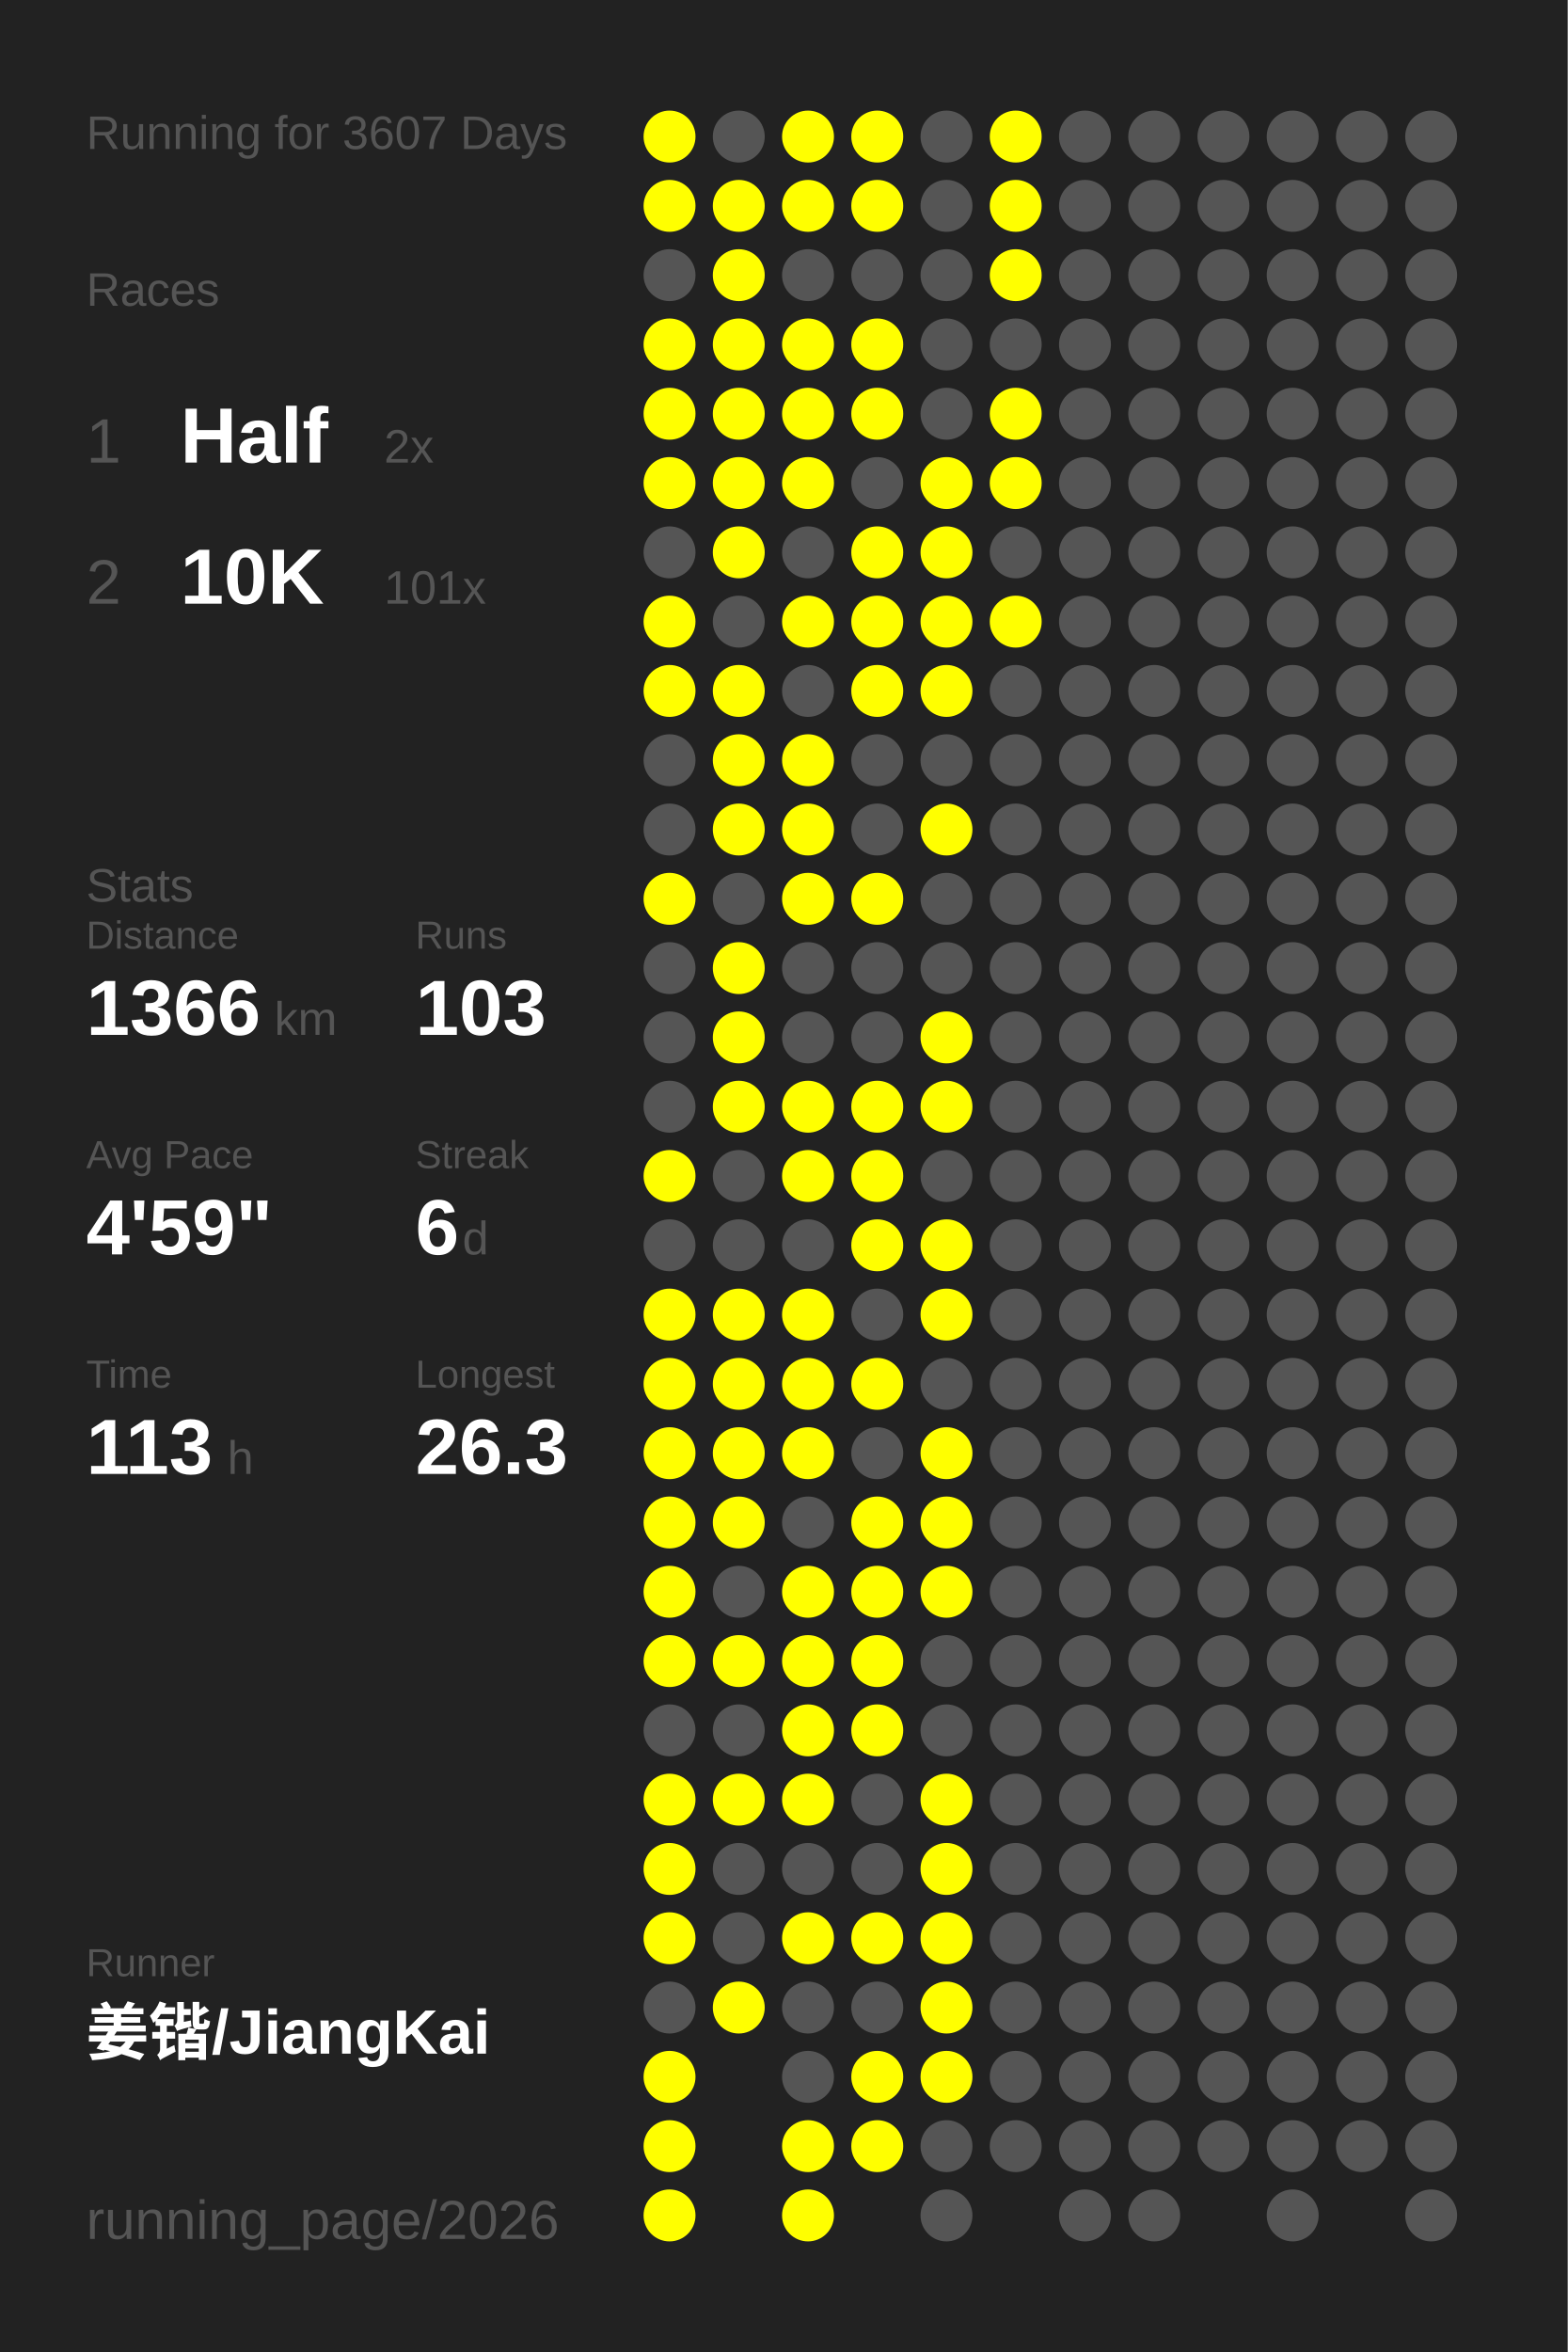
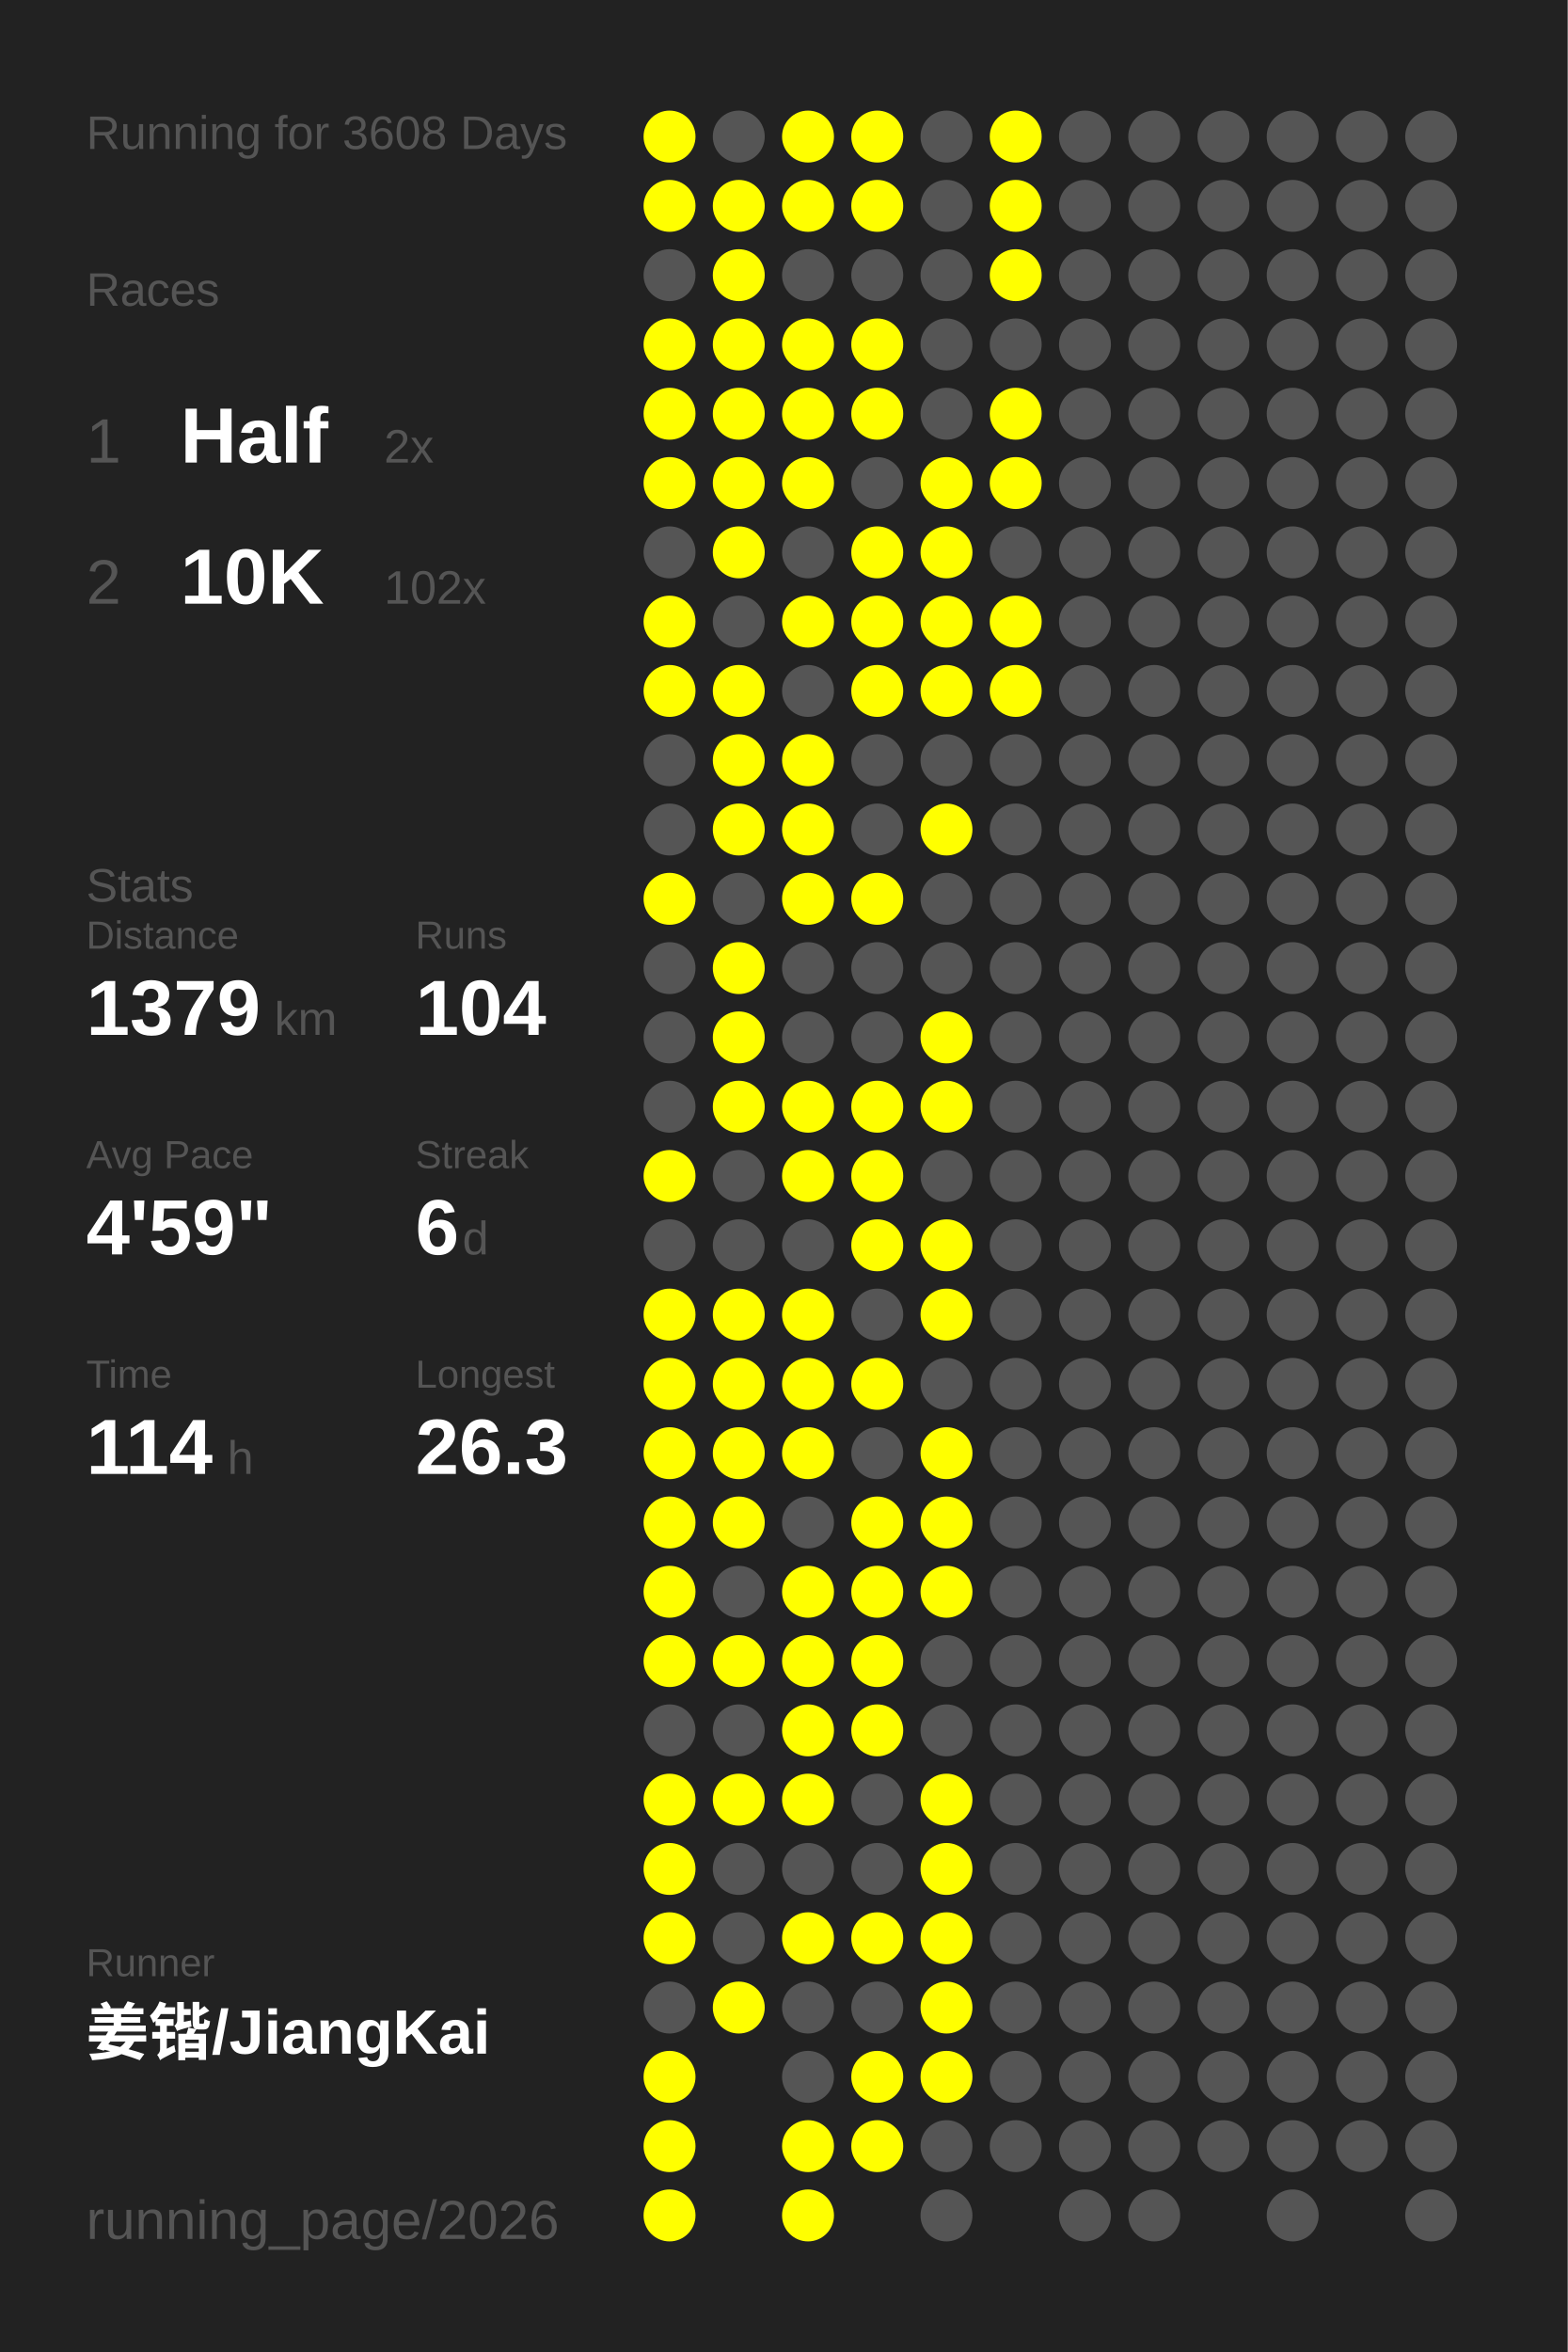
<svg xmlns="http://www.w3.org/2000/svg" baseProfile="full" height="300mm" version="1.1" viewBox="0,0,200,300" width="200mm">
  <defs />
  <rect fill="#222222" height="300" width="200" x="0" y="0" />
-   <text fill="#555555" style="font-size:6px; font-family:Arial;" x="11" y="19">Running for 3607 Days</text>
+   <text fill="#555555" style="font-size:6px; font-family:Arial;" x="11" y="19">Running for 3608 Days</text>
  <text fill="#555555" style="font-size:6px; font-family:Arial;" x="11" y="39">Races</text>
  <text fill="#555555" style="font-size:8px; font-family:Arial;" x="11" y="59">1</text>
  <text fill="#FFFFFF" style="font-size:10px; font-family:Arial; font-weight:bold;" x="23" y="59">Half</text>
  <text fill="#555555" style="font-size:6px; font-family:Arial;" x="49" y="59">2x</text>
  <text fill="#555555" style="font-size:8px; font-family:Arial;" x="11" y="77">2</text>
  <text fill="#FFFFFF" style="font-size:10px; font-family:Arial; font-weight:bold;" x="23" y="77">10K</text>
-   <text fill="#555555" style="font-size:6px; font-family:Arial;" x="49" y="77">101x</text>
+   <text fill="#555555" style="font-size:6px; font-family:Arial;" x="49" y="77">102x</text>
  <text fill="#555555" style="font-size:6px; font-family:Arial;" x="11" y="115">Stats</text>
  <text fill="#555555" style="font-size:5px; font-family:Arial;" x="11" y="121">Distance</text>
-   <text fill="#FFFFFF" style="font-size:10px; font-family:Arial; font-weight:bold;" x="11" y="132">1366</text>
+   <text fill="#FFFFFF" style="font-size:10px; font-family:Arial; font-weight:bold;" x="11" y="132">1379</text>
  <text fill="#555555" style="font-size:6px; font-family:Arial;" x="35" y="132">km</text>
  <text fill="#555555" style="font-size:5px; font-family:Arial;" x="53" y="121">Runs</text>
-   <text fill="#FFFFFF" style="font-size:10px; font-family:Arial; font-weight:bold;" x="53" y="132">103</text>
+   <text fill="#FFFFFF" style="font-size:10px; font-family:Arial; font-weight:bold;" x="53" y="132">104</text>
  <text fill="#555555" style="font-size:5px; font-family:Arial;" x="11" y="149">Avg Pace</text>
  <text fill="#FFFFFF" style="font-size:10px; font-family:Arial; font-weight:bold;" x="11" y="160">4'59"</text>
  <text fill="#555555" style="font-size:5px; font-family:Arial;" x="53" y="149">Streak</text>
  <text fill="#FFFFFF" style="font-size:10px; font-family:Arial; font-weight:bold;" x="53" y="160">6</text>
  <text fill="#555555" style="font-size:6px; font-family:Arial;" x="59" y="160">d</text>
  <text fill="#555555" style="font-size:5px; font-family:Arial;" x="11" y="177">Time</text>
-   <text fill="#FFFFFF" style="font-size:10px; font-family:Arial; font-weight:bold;" x="11" y="188">113</text>
+   <text fill="#FFFFFF" style="font-size:10px; font-family:Arial; font-weight:bold;" x="11" y="188">114</text>
  <text fill="#555555" style="font-size:6px; font-family:Arial;" x="29" y="188">h</text>
  <text fill="#555555" style="font-size:5px; font-family:Arial;" x="53" y="177">Longest</text>
  <text fill="#FFFFFF" style="font-size:10px; font-family:Arial; font-weight:bold;" x="53" y="188">26.3</text>
  <text fill="#555555" style="font-size:5px; font-family:Arial;" x="11" y="252.065">Runner</text>
  <text fill="#FFFFFF" style="font-size:8px; font-family:Arial; font-weight:bold;" x="11" y="262.065">姜锴/JiangKai</text>
  <text fill="#555555" style="font-size:7px; font-family:Arial;" x="11" y="285.581">running_page/2026</text>
  <circle cx="85.417" cy="17.419" fill="#FFFF00" r="3.312" />
  <circle cx="85.417" cy="26.258" fill="#FFFF00" r="3.312" />
  <circle cx="85.417" cy="35.097" fill="#555555" r="3.312" />
  <circle cx="85.417" cy="43.935" fill="#FFFF00" r="3.312" />
  <circle cx="85.417" cy="52.774" fill="#FFFF00" r="3.312" />
  <circle cx="85.417" cy="61.613" fill="#FFFF00" r="3.312" />
  <circle cx="85.417" cy="70.452" fill="#555555" r="3.312" />
  <circle cx="85.417" cy="79.29" fill="#FFFF00" r="3.312" />
  <circle cx="85.417" cy="88.129" fill="#FFFF00" r="3.312" />
  <circle cx="85.417" cy="96.968" fill="#555555" r="3.312" />
  <circle cx="85.417" cy="105.806" fill="#555555" r="3.312" />
  <circle cx="85.417" cy="114.645" fill="#FFFF00" r="3.312" />
  <circle cx="85.417" cy="123.484" fill="#555555" r="3.312" />
  <circle cx="85.417" cy="132.323" fill="#555555" r="3.312" />
  <circle cx="85.417" cy="141.161" fill="#555555" r="3.312" />
  <circle cx="85.417" cy="150" fill="#FFFF00" r="3.312" />
  <circle cx="85.417" cy="158.839" fill="#555555" r="3.312" />
  <circle cx="85.417" cy="167.677" fill="#FFFF00" r="3.312" />
  <circle cx="85.417" cy="176.516" fill="#FFFF00" r="3.312" />
  <circle cx="85.417" cy="185.355" fill="#FFFF00" r="3.312" />
  <circle cx="85.417" cy="194.194" fill="#FFFF00" r="3.312" />
  <circle cx="85.417" cy="203.032" fill="#FFFF00" r="3.312" />
  <circle cx="85.417" cy="211.871" fill="#FFFF00" r="3.312" />
  <circle cx="85.417" cy="220.71" fill="#555555" r="3.312" />
  <circle cx="85.417" cy="229.548" fill="#FFFF00" r="3.312" />
  <circle cx="85.417" cy="238.387" fill="#FFFF00" r="3.312" />
  <circle cx="85.417" cy="247.226" fill="#FFFF00" r="3.312" />
  <circle cx="85.417" cy="256.065" fill="#555555" r="3.312" />
  <circle cx="85.417" cy="264.903" fill="#FFFF00" r="3.312" />
  <circle cx="85.417" cy="273.742" fill="#FFFF00" r="3.312" />
  <circle cx="85.417" cy="282.581" fill="#FFFF00" r="3.312" />
  <circle cx="94.25" cy="17.419" fill="#555555" r="3.312" />
  <circle cx="94.25" cy="26.258" fill="#FFFF00" r="3.312" />
  <circle cx="94.25" cy="35.097" fill="#FFFF00" r="3.312" />
  <circle cx="94.25" cy="43.935" fill="#FFFF00" r="3.312" />
  <circle cx="94.25" cy="52.774" fill="#FFFF00" r="3.312" />
  <circle cx="94.25" cy="61.613" fill="#FFFF00" r="3.312" />
  <circle cx="94.25" cy="70.452" fill="#FFFF00" r="3.312" />
  <circle cx="94.25" cy="79.29" fill="#555555" r="3.312" />
  <circle cx="94.25" cy="88.129" fill="#FFFF00" r="3.312" />
  <circle cx="94.25" cy="96.968" fill="#FFFF00" r="3.312" />
  <circle cx="94.25" cy="105.806" fill="#FFFF00" r="3.312" />
  <circle cx="94.25" cy="114.645" fill="#555555" r="3.312" />
  <circle cx="94.25" cy="123.484" fill="#FFFF00" r="3.312" />
  <circle cx="94.25" cy="132.323" fill="#FFFF00" r="3.312" />
  <circle cx="94.25" cy="141.161" fill="#FFFF00" r="3.312" />
  <circle cx="94.25" cy="150" fill="#555555" r="3.312" />
  <circle cx="94.25" cy="158.839" fill="#555555" r="3.312" />
  <circle cx="94.25" cy="167.677" fill="#FFFF00" r="3.312" />
  <circle cx="94.25" cy="176.516" fill="#FFFF00" r="3.312" />
  <circle cx="94.25" cy="185.355" fill="#FFFF00" r="3.312" />
  <circle cx="94.25" cy="194.194" fill="#FFFF00" r="3.312" />
  <circle cx="94.25" cy="203.032" fill="#555555" r="3.312" />
  <circle cx="94.25" cy="211.871" fill="#FFFF00" r="3.312" />
  <circle cx="94.25" cy="220.71" fill="#555555" r="3.312" />
  <circle cx="94.25" cy="229.548" fill="#FFFF00" r="3.312" />
  <circle cx="94.25" cy="238.387" fill="#555555" r="3.312" />
  <circle cx="94.25" cy="247.226" fill="#555555" r="3.312" />
  <circle cx="94.25" cy="256.065" fill="#FFFF00" r="3.312" />
  <circle cx="103.083" cy="17.419" fill="#FFFF00" r="3.312" />
  <circle cx="103.083" cy="26.258" fill="#FFFF00" r="3.312" />
  <circle cx="103.083" cy="35.097" fill="#555555" r="3.312" />
  <circle cx="103.083" cy="43.935" fill="#FFFF00" r="3.312" />
  <circle cx="103.083" cy="52.774" fill="#FFFF00" r="3.312" />
  <circle cx="103.083" cy="61.613" fill="#FFFF00" r="3.312" />
  <circle cx="103.083" cy="70.452" fill="#555555" r="3.312" />
  <circle cx="103.083" cy="79.29" fill="#FFFF00" r="3.312" />
  <circle cx="103.083" cy="88.129" fill="#555555" r="3.312" />
  <circle cx="103.083" cy="96.968" fill="#FFFF00" r="3.312" />
  <circle cx="103.083" cy="105.806" fill="#FFFF00" r="3.312" />
  <circle cx="103.083" cy="114.645" fill="#FFFF00" r="3.312" />
  <circle cx="103.083" cy="123.484" fill="#555555" r="3.312" />
  <circle cx="103.083" cy="132.323" fill="#555555" r="3.312" />
  <circle cx="103.083" cy="141.161" fill="#FFFF00" r="3.312" />
  <circle cx="103.083" cy="150" fill="#FFFF00" r="3.312" />
  <circle cx="103.083" cy="158.839" fill="#555555" r="3.312" />
  <circle cx="103.083" cy="167.677" fill="#FFFF00" r="3.312" />
  <circle cx="103.083" cy="176.516" fill="#FFFF00" r="3.312" />
  <circle cx="103.083" cy="185.355" fill="#FFFF00" r="3.312" />
  <circle cx="103.083" cy="194.194" fill="#555555" r="3.312" />
  <circle cx="103.083" cy="203.032" fill="#FFFF00" r="3.312" />
  <circle cx="103.083" cy="211.871" fill="#FFFF00" r="3.312" />
  <circle cx="103.083" cy="220.71" fill="#FFFF00" r="3.312" />
  <circle cx="103.083" cy="229.548" fill="#FFFF00" r="3.312" />
  <circle cx="103.083" cy="238.387" fill="#555555" r="3.312" />
  <circle cx="103.083" cy="247.226" fill="#FFFF00" r="3.312" />
  <circle cx="103.083" cy="256.065" fill="#555555" r="3.312" />
  <circle cx="103.083" cy="264.903" fill="#555555" r="3.312" />
  <circle cx="103.083" cy="273.742" fill="#FFFF00" r="3.312" />
  <circle cx="103.083" cy="282.581" fill="#FFFF00" r="3.312" />
  <circle cx="111.917" cy="17.419" fill="#FFFF00" r="3.312" />
  <circle cx="111.917" cy="26.258" fill="#FFFF00" r="3.312" />
  <circle cx="111.917" cy="35.097" fill="#555555" r="3.312" />
  <circle cx="111.917" cy="43.935" fill="#FFFF00" r="3.312" />
  <circle cx="111.917" cy="52.774" fill="#FFFF00" r="3.312" />
  <circle cx="111.917" cy="61.613" fill="#555555" r="3.312" />
  <circle cx="111.917" cy="70.452" fill="#FFFF00" r="3.312" />
  <circle cx="111.917" cy="79.29" fill="#FFFF00" r="3.312" />
  <circle cx="111.917" cy="88.129" fill="#FFFF00" r="3.312" />
  <circle cx="111.917" cy="96.968" fill="#555555" r="3.312" />
  <circle cx="111.917" cy="105.806" fill="#555555" r="3.312" />
  <circle cx="111.917" cy="114.645" fill="#FFFF00" r="3.312" />
  <circle cx="111.917" cy="123.484" fill="#555555" r="3.312" />
  <circle cx="111.917" cy="132.323" fill="#555555" r="3.312" />
  <circle cx="111.917" cy="141.161" fill="#FFFF00" r="3.312" />
  <circle cx="111.917" cy="150" fill="#FFFF00" r="3.312" />
  <circle cx="111.917" cy="158.839" fill="#FFFF00" r="3.312" />
  <circle cx="111.917" cy="167.677" fill="#555555" r="3.312" />
  <circle cx="111.917" cy="176.516" fill="#FFFF00" r="3.312" />
  <circle cx="111.917" cy="185.355" fill="#555555" r="3.312" />
  <circle cx="111.917" cy="194.194" fill="#FFFF00" r="3.312" />
  <circle cx="111.917" cy="203.032" fill="#FFFF00" r="3.312" />
  <circle cx="111.917" cy="211.871" fill="#FFFF00" r="3.312" />
  <circle cx="111.917" cy="220.71" fill="#FFFF00" r="3.312" />
  <circle cx="111.917" cy="229.548" fill="#555555" r="3.312" />
  <circle cx="111.917" cy="238.387" fill="#555555" r="3.312" />
  <circle cx="111.917" cy="247.226" fill="#FFFF00" r="3.312" />
  <circle cx="111.917" cy="256.065" fill="#555555" r="3.312" />
  <circle cx="111.917" cy="264.903" fill="#FFFF00" r="3.312" />
  <circle cx="111.917" cy="273.742" fill="#FFFF00" r="3.312" />
  <circle cx="120.75" cy="17.419" fill="#555555" r="3.312" />
  <circle cx="120.75" cy="26.258" fill="#555555" r="3.312" />
  <circle cx="120.75" cy="35.097" fill="#555555" r="3.312" />
  <circle cx="120.75" cy="43.935" fill="#555555" r="3.312" />
  <circle cx="120.75" cy="52.774" fill="#555555" r="3.312" />
  <circle cx="120.75" cy="61.613" fill="#FFFF00" r="3.312" />
  <circle cx="120.75" cy="70.452" fill="#FFFF00" r="3.312" />
  <circle cx="120.75" cy="79.29" fill="#FFFF00" r="3.312" />
  <circle cx="120.75" cy="88.129" fill="#FFFF00" r="3.312" />
  <circle cx="120.75" cy="96.968" fill="#555555" r="3.312" />
  <circle cx="120.75" cy="105.806" fill="#FFFF00" r="3.312" />
  <circle cx="120.75" cy="114.645" fill="#555555" r="3.312" />
  <circle cx="120.75" cy="123.484" fill="#555555" r="3.312" />
  <circle cx="120.75" cy="132.323" fill="#FFFF00" r="3.312" />
  <circle cx="120.75" cy="141.161" fill="#FFFF00" r="3.312" />
  <circle cx="120.75" cy="150" fill="#555555" r="3.312" />
  <circle cx="120.75" cy="158.839" fill="#FFFF00" r="3.312" />
  <circle cx="120.75" cy="167.677" fill="#FFFF00" r="3.312" />
  <circle cx="120.75" cy="176.516" fill="#555555" r="3.312" />
  <circle cx="120.75" cy="185.355" fill="#FFFF00" r="3.312" />
  <circle cx="120.75" cy="194.194" fill="#FFFF00" r="3.312" />
  <circle cx="120.75" cy="203.032" fill="#FFFF00" r="3.312" />
  <circle cx="120.75" cy="211.871" fill="#555555" r="3.312" />
  <circle cx="120.75" cy="220.71" fill="#555555" r="3.312" />
  <circle cx="120.75" cy="229.548" fill="#FFFF00" r="3.312" />
  <circle cx="120.75" cy="238.387" fill="#FFFF00" r="3.312" />
  <circle cx="120.75" cy="247.226" fill="#FFFF00" r="3.312" />
  <circle cx="120.75" cy="256.065" fill="#FFFF00" r="3.312" />
  <circle cx="120.75" cy="264.903" fill="#FFFF00" r="3.312" />
  <circle cx="120.75" cy="273.742" fill="#555555" r="3.312" />
  <circle cx="120.75" cy="282.581" fill="#555555" r="3.312" />
  <circle cx="129.583" cy="17.419" fill="#FFFF00" r="3.312" />
  <circle cx="129.583" cy="26.258" fill="#FFFF00" r="3.312" />
  <circle cx="129.583" cy="35.097" fill="#FFFF00" r="3.312" />
  <circle cx="129.583" cy="43.935" fill="#555555" r="3.312" />
  <circle cx="129.583" cy="52.774" fill="#FFFF00" r="3.312" />
  <circle cx="129.583" cy="61.613" fill="#FFFF00" r="3.312" />
  <circle cx="129.583" cy="70.452" fill="#555555" r="3.312" />
  <circle cx="129.583" cy="79.29" fill="#FFFF00" r="3.312" />
-   <circle cx="129.583" cy="88.129" fill="#555555" r="3.312" />
+   <circle cx="129.583" cy="88.129" fill="#FFFF00" r="3.312" />
  <circle cx="129.583" cy="96.968" fill="#555555" r="3.312" />
  <circle cx="129.583" cy="105.806" fill="#555555" r="3.312" />
  <circle cx="129.583" cy="114.645" fill="#555555" r="3.312" />
  <circle cx="129.583" cy="123.484" fill="#555555" r="3.312" />
  <circle cx="129.583" cy="132.323" fill="#555555" r="3.312" />
  <circle cx="129.583" cy="141.161" fill="#555555" r="3.312" />
  <circle cx="129.583" cy="150" fill="#555555" r="3.312" />
  <circle cx="129.583" cy="158.839" fill="#555555" r="3.312" />
  <circle cx="129.583" cy="167.677" fill="#555555" r="3.312" />
  <circle cx="129.583" cy="176.516" fill="#555555" r="3.312" />
  <circle cx="129.583" cy="185.355" fill="#555555" r="3.312" />
  <circle cx="129.583" cy="194.194" fill="#555555" r="3.312" />
  <circle cx="129.583" cy="203.032" fill="#555555" r="3.312" />
  <circle cx="129.583" cy="211.871" fill="#555555" r="3.312" />
  <circle cx="129.583" cy="220.71" fill="#555555" r="3.312" />
  <circle cx="129.583" cy="229.548" fill="#555555" r="3.312" />
  <circle cx="129.583" cy="238.387" fill="#555555" r="3.312" />
  <circle cx="129.583" cy="247.226" fill="#555555" r="3.312" />
  <circle cx="129.583" cy="256.065" fill="#555555" r="3.312" />
  <circle cx="129.583" cy="264.903" fill="#555555" r="3.312" />
  <circle cx="129.583" cy="273.742" fill="#555555" r="3.312" />
  <circle cx="138.417" cy="17.419" fill="#555555" r="3.312" />
  <circle cx="138.417" cy="26.258" fill="#555555" r="3.312" />
  <circle cx="138.417" cy="35.097" fill="#555555" r="3.312" />
  <circle cx="138.417" cy="43.935" fill="#555555" r="3.312" />
  <circle cx="138.417" cy="52.774" fill="#555555" r="3.312" />
  <circle cx="138.417" cy="61.613" fill="#555555" r="3.312" />
  <circle cx="138.417" cy="70.452" fill="#555555" r="3.312" />
  <circle cx="138.417" cy="79.29" fill="#555555" r="3.312" />
  <circle cx="138.417" cy="88.129" fill="#555555" r="3.312" />
  <circle cx="138.417" cy="96.968" fill="#555555" r="3.312" />
  <circle cx="138.417" cy="105.806" fill="#555555" r="3.312" />
  <circle cx="138.417" cy="114.645" fill="#555555" r="3.312" />
  <circle cx="138.417" cy="123.484" fill="#555555" r="3.312" />
  <circle cx="138.417" cy="132.323" fill="#555555" r="3.312" />
  <circle cx="138.417" cy="141.161" fill="#555555" r="3.312" />
  <circle cx="138.417" cy="150" fill="#555555" r="3.312" />
  <circle cx="138.417" cy="158.839" fill="#555555" r="3.312" />
  <circle cx="138.417" cy="167.677" fill="#555555" r="3.312" />
  <circle cx="138.417" cy="176.516" fill="#555555" r="3.312" />
  <circle cx="138.417" cy="185.355" fill="#555555" r="3.312" />
  <circle cx="138.417" cy="194.194" fill="#555555" r="3.312" />
  <circle cx="138.417" cy="203.032" fill="#555555" r="3.312" />
  <circle cx="138.417" cy="211.871" fill="#555555" r="3.312" />
  <circle cx="138.417" cy="220.71" fill="#555555" r="3.312" />
  <circle cx="138.417" cy="229.548" fill="#555555" r="3.312" />
  <circle cx="138.417" cy="238.387" fill="#555555" r="3.312" />
  <circle cx="138.417" cy="247.226" fill="#555555" r="3.312" />
  <circle cx="138.417" cy="256.065" fill="#555555" r="3.312" />
  <circle cx="138.417" cy="264.903" fill="#555555" r="3.312" />
  <circle cx="138.417" cy="273.742" fill="#555555" r="3.312" />
  <circle cx="138.417" cy="282.581" fill="#555555" r="3.312" />
  <circle cx="147.25" cy="17.419" fill="#555555" r="3.312" />
  <circle cx="147.25" cy="26.258" fill="#555555" r="3.312" />
  <circle cx="147.25" cy="35.097" fill="#555555" r="3.312" />
  <circle cx="147.25" cy="43.935" fill="#555555" r="3.312" />
  <circle cx="147.25" cy="52.774" fill="#555555" r="3.312" />
  <circle cx="147.25" cy="61.613" fill="#555555" r="3.312" />
  <circle cx="147.25" cy="70.452" fill="#555555" r="3.312" />
  <circle cx="147.25" cy="79.29" fill="#555555" r="3.312" />
  <circle cx="147.25" cy="88.129" fill="#555555" r="3.312" />
  <circle cx="147.25" cy="96.968" fill="#555555" r="3.312" />
  <circle cx="147.25" cy="105.806" fill="#555555" r="3.312" />
  <circle cx="147.25" cy="114.645" fill="#555555" r="3.312" />
  <circle cx="147.25" cy="123.484" fill="#555555" r="3.312" />
  <circle cx="147.25" cy="132.323" fill="#555555" r="3.312" />
  <circle cx="147.25" cy="141.161" fill="#555555" r="3.312" />
  <circle cx="147.25" cy="150" fill="#555555" r="3.312" />
  <circle cx="147.25" cy="158.839" fill="#555555" r="3.312" />
  <circle cx="147.25" cy="167.677" fill="#555555" r="3.312" />
  <circle cx="147.25" cy="176.516" fill="#555555" r="3.312" />
  <circle cx="147.25" cy="185.355" fill="#555555" r="3.312" />
  <circle cx="147.25" cy="194.194" fill="#555555" r="3.312" />
  <circle cx="147.25" cy="203.032" fill="#555555" r="3.312" />
  <circle cx="147.25" cy="211.871" fill="#555555" r="3.312" />
  <circle cx="147.25" cy="220.71" fill="#555555" r="3.312" />
  <circle cx="147.25" cy="229.548" fill="#555555" r="3.312" />
  <circle cx="147.25" cy="238.387" fill="#555555" r="3.312" />
  <circle cx="147.25" cy="247.226" fill="#555555" r="3.312" />
  <circle cx="147.25" cy="256.065" fill="#555555" r="3.312" />
  <circle cx="147.25" cy="264.903" fill="#555555" r="3.312" />
  <circle cx="147.25" cy="273.742" fill="#555555" r="3.312" />
  <circle cx="147.25" cy="282.581" fill="#555555" r="3.312" />
  <circle cx="156.083" cy="17.419" fill="#555555" r="3.312" />
  <circle cx="156.083" cy="26.258" fill="#555555" r="3.312" />
  <circle cx="156.083" cy="35.097" fill="#555555" r="3.312" />
  <circle cx="156.083" cy="43.935" fill="#555555" r="3.312" />
  <circle cx="156.083" cy="52.774" fill="#555555" r="3.312" />
  <circle cx="156.083" cy="61.613" fill="#555555" r="3.312" />
  <circle cx="156.083" cy="70.452" fill="#555555" r="3.312" />
  <circle cx="156.083" cy="79.29" fill="#555555" r="3.312" />
  <circle cx="156.083" cy="88.129" fill="#555555" r="3.312" />
  <circle cx="156.083" cy="96.968" fill="#555555" r="3.312" />
  <circle cx="156.083" cy="105.806" fill="#555555" r="3.312" />
  <circle cx="156.083" cy="114.645" fill="#555555" r="3.312" />
  <circle cx="156.083" cy="123.484" fill="#555555" r="3.312" />
  <circle cx="156.083" cy="132.323" fill="#555555" r="3.312" />
  <circle cx="156.083" cy="141.161" fill="#555555" r="3.312" />
  <circle cx="156.083" cy="150" fill="#555555" r="3.312" />
  <circle cx="156.083" cy="158.839" fill="#555555" r="3.312" />
  <circle cx="156.083" cy="167.677" fill="#555555" r="3.312" />
  <circle cx="156.083" cy="176.516" fill="#555555" r="3.312" />
  <circle cx="156.083" cy="185.355" fill="#555555" r="3.312" />
  <circle cx="156.083" cy="194.194" fill="#555555" r="3.312" />
  <circle cx="156.083" cy="203.032" fill="#555555" r="3.312" />
  <circle cx="156.083" cy="211.871" fill="#555555" r="3.312" />
  <circle cx="156.083" cy="220.71" fill="#555555" r="3.312" />
  <circle cx="156.083" cy="229.548" fill="#555555" r="3.312" />
  <circle cx="156.083" cy="238.387" fill="#555555" r="3.312" />
  <circle cx="156.083" cy="247.226" fill="#555555" r="3.312" />
  <circle cx="156.083" cy="256.065" fill="#555555" r="3.312" />
  <circle cx="156.083" cy="264.903" fill="#555555" r="3.312" />
  <circle cx="156.083" cy="273.742" fill="#555555" r="3.312" />
  <circle cx="164.917" cy="17.419" fill="#555555" r="3.312" />
  <circle cx="164.917" cy="26.258" fill="#555555" r="3.312" />
  <circle cx="164.917" cy="35.097" fill="#555555" r="3.312" />
  <circle cx="164.917" cy="43.935" fill="#555555" r="3.312" />
  <circle cx="164.917" cy="52.774" fill="#555555" r="3.312" />
  <circle cx="164.917" cy="61.613" fill="#555555" r="3.312" />
  <circle cx="164.917" cy="70.452" fill="#555555" r="3.312" />
  <circle cx="164.917" cy="79.29" fill="#555555" r="3.312" />
  <circle cx="164.917" cy="88.129" fill="#555555" r="3.312" />
  <circle cx="164.917" cy="96.968" fill="#555555" r="3.312" />
  <circle cx="164.917" cy="105.806" fill="#555555" r="3.312" />
  <circle cx="164.917" cy="114.645" fill="#555555" r="3.312" />
  <circle cx="164.917" cy="123.484" fill="#555555" r="3.312" />
  <circle cx="164.917" cy="132.323" fill="#555555" r="3.312" />
  <circle cx="164.917" cy="141.161" fill="#555555" r="3.312" />
  <circle cx="164.917" cy="150" fill="#555555" r="3.312" />
  <circle cx="164.917" cy="158.839" fill="#555555" r="3.312" />
  <circle cx="164.917" cy="167.677" fill="#555555" r="3.312" />
  <circle cx="164.917" cy="176.516" fill="#555555" r="3.312" />
  <circle cx="164.917" cy="185.355" fill="#555555" r="3.312" />
  <circle cx="164.917" cy="194.194" fill="#555555" r="3.312" />
  <circle cx="164.917" cy="203.032" fill="#555555" r="3.312" />
  <circle cx="164.917" cy="211.871" fill="#555555" r="3.312" />
  <circle cx="164.917" cy="220.71" fill="#555555" r="3.312" />
  <circle cx="164.917" cy="229.548" fill="#555555" r="3.312" />
  <circle cx="164.917" cy="238.387" fill="#555555" r="3.312" />
  <circle cx="164.917" cy="247.226" fill="#555555" r="3.312" />
  <circle cx="164.917" cy="256.065" fill="#555555" r="3.312" />
  <circle cx="164.917" cy="264.903" fill="#555555" r="3.312" />
  <circle cx="164.917" cy="273.742" fill="#555555" r="3.312" />
  <circle cx="164.917" cy="282.581" fill="#555555" r="3.312" />
  <circle cx="173.75" cy="17.419" fill="#555555" r="3.312" />
  <circle cx="173.75" cy="26.258" fill="#555555" r="3.312" />
  <circle cx="173.75" cy="35.097" fill="#555555" r="3.312" />
  <circle cx="173.75" cy="43.935" fill="#555555" r="3.312" />
  <circle cx="173.75" cy="52.774" fill="#555555" r="3.312" />
  <circle cx="173.75" cy="61.613" fill="#555555" r="3.312" />
  <circle cx="173.75" cy="70.452" fill="#555555" r="3.312" />
  <circle cx="173.75" cy="79.29" fill="#555555" r="3.312" />
  <circle cx="173.75" cy="88.129" fill="#555555" r="3.312" />
  <circle cx="173.75" cy="96.968" fill="#555555" r="3.312" />
  <circle cx="173.75" cy="105.806" fill="#555555" r="3.312" />
  <circle cx="173.75" cy="114.645" fill="#555555" r="3.312" />
  <circle cx="173.75" cy="123.484" fill="#555555" r="3.312" />
  <circle cx="173.75" cy="132.323" fill="#555555" r="3.312" />
  <circle cx="173.75" cy="141.161" fill="#555555" r="3.312" />
  <circle cx="173.75" cy="150" fill="#555555" r="3.312" />
  <circle cx="173.75" cy="158.839" fill="#555555" r="3.312" />
  <circle cx="173.75" cy="167.677" fill="#555555" r="3.312" />
  <circle cx="173.75" cy="176.516" fill="#555555" r="3.312" />
  <circle cx="173.75" cy="185.355" fill="#555555" r="3.312" />
  <circle cx="173.75" cy="194.194" fill="#555555" r="3.312" />
  <circle cx="173.75" cy="203.032" fill="#555555" r="3.312" />
  <circle cx="173.75" cy="211.871" fill="#555555" r="3.312" />
  <circle cx="173.75" cy="220.71" fill="#555555" r="3.312" />
  <circle cx="173.75" cy="229.548" fill="#555555" r="3.312" />
  <circle cx="173.75" cy="238.387" fill="#555555" r="3.312" />
  <circle cx="173.75" cy="247.226" fill="#555555" r="3.312" />
  <circle cx="173.75" cy="256.065" fill="#555555" r="3.312" />
  <circle cx="173.75" cy="264.903" fill="#555555" r="3.312" />
  <circle cx="173.75" cy="273.742" fill="#555555" r="3.312" />
  <circle cx="182.583" cy="17.419" fill="#555555" r="3.312" />
  <circle cx="182.583" cy="26.258" fill="#555555" r="3.312" />
  <circle cx="182.583" cy="35.097" fill="#555555" r="3.312" />
  <circle cx="182.583" cy="43.935" fill="#555555" r="3.312" />
  <circle cx="182.583" cy="52.774" fill="#555555" r="3.312" />
  <circle cx="182.583" cy="61.613" fill="#555555" r="3.312" />
  <circle cx="182.583" cy="70.452" fill="#555555" r="3.312" />
  <circle cx="182.583" cy="79.29" fill="#555555" r="3.312" />
  <circle cx="182.583" cy="88.129" fill="#555555" r="3.312" />
  <circle cx="182.583" cy="96.968" fill="#555555" r="3.312" />
  <circle cx="182.583" cy="105.806" fill="#555555" r="3.312" />
  <circle cx="182.583" cy="114.645" fill="#555555" r="3.312" />
  <circle cx="182.583" cy="123.484" fill="#555555" r="3.312" />
  <circle cx="182.583" cy="132.323" fill="#555555" r="3.312" />
  <circle cx="182.583" cy="141.161" fill="#555555" r="3.312" />
  <circle cx="182.583" cy="150" fill="#555555" r="3.312" />
  <circle cx="182.583" cy="158.839" fill="#555555" r="3.312" />
  <circle cx="182.583" cy="167.677" fill="#555555" r="3.312" />
  <circle cx="182.583" cy="176.516" fill="#555555" r="3.312" />
  <circle cx="182.583" cy="185.355" fill="#555555" r="3.312" />
  <circle cx="182.583" cy="194.194" fill="#555555" r="3.312" />
  <circle cx="182.583" cy="203.032" fill="#555555" r="3.312" />
  <circle cx="182.583" cy="211.871" fill="#555555" r="3.312" />
  <circle cx="182.583" cy="220.71" fill="#555555" r="3.312" />
  <circle cx="182.583" cy="229.548" fill="#555555" r="3.312" />
  <circle cx="182.583" cy="238.387" fill="#555555" r="3.312" />
  <circle cx="182.583" cy="247.226" fill="#555555" r="3.312" />
  <circle cx="182.583" cy="256.065" fill="#555555" r="3.312" />
  <circle cx="182.583" cy="264.903" fill="#555555" r="3.312" />
  <circle cx="182.583" cy="273.742" fill="#555555" r="3.312" />
  <circle cx="182.583" cy="282.581" fill="#555555" r="3.312" />
</svg>
